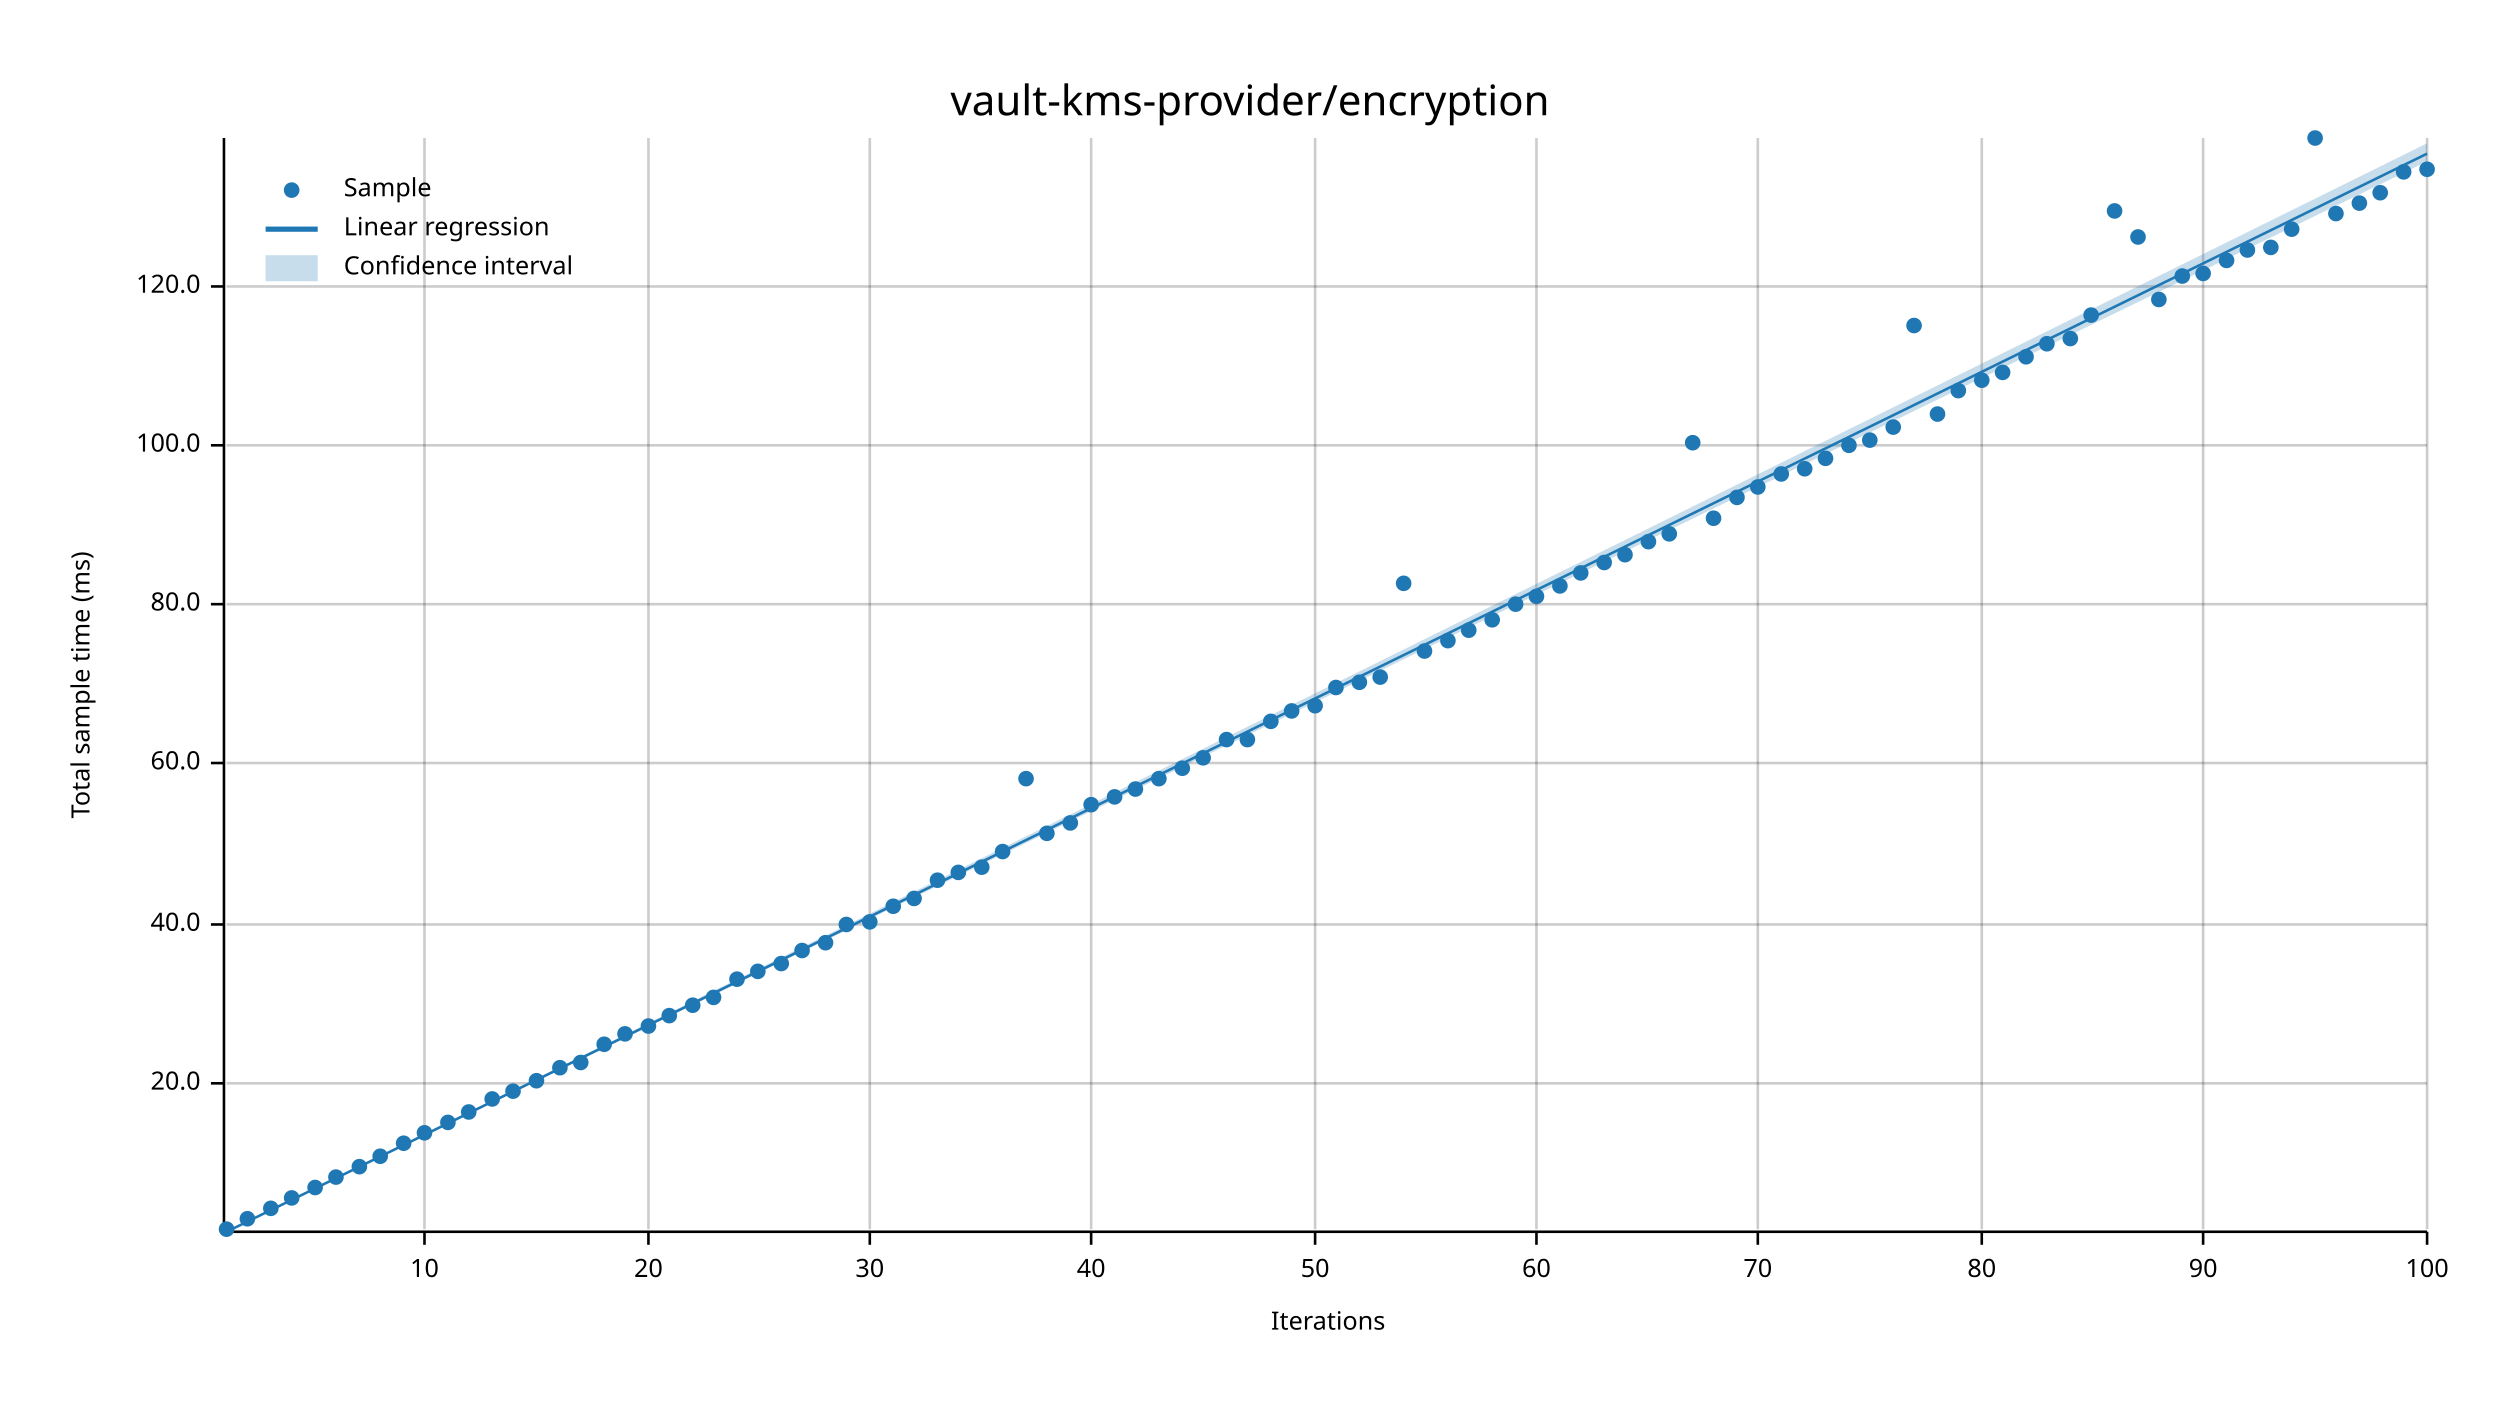
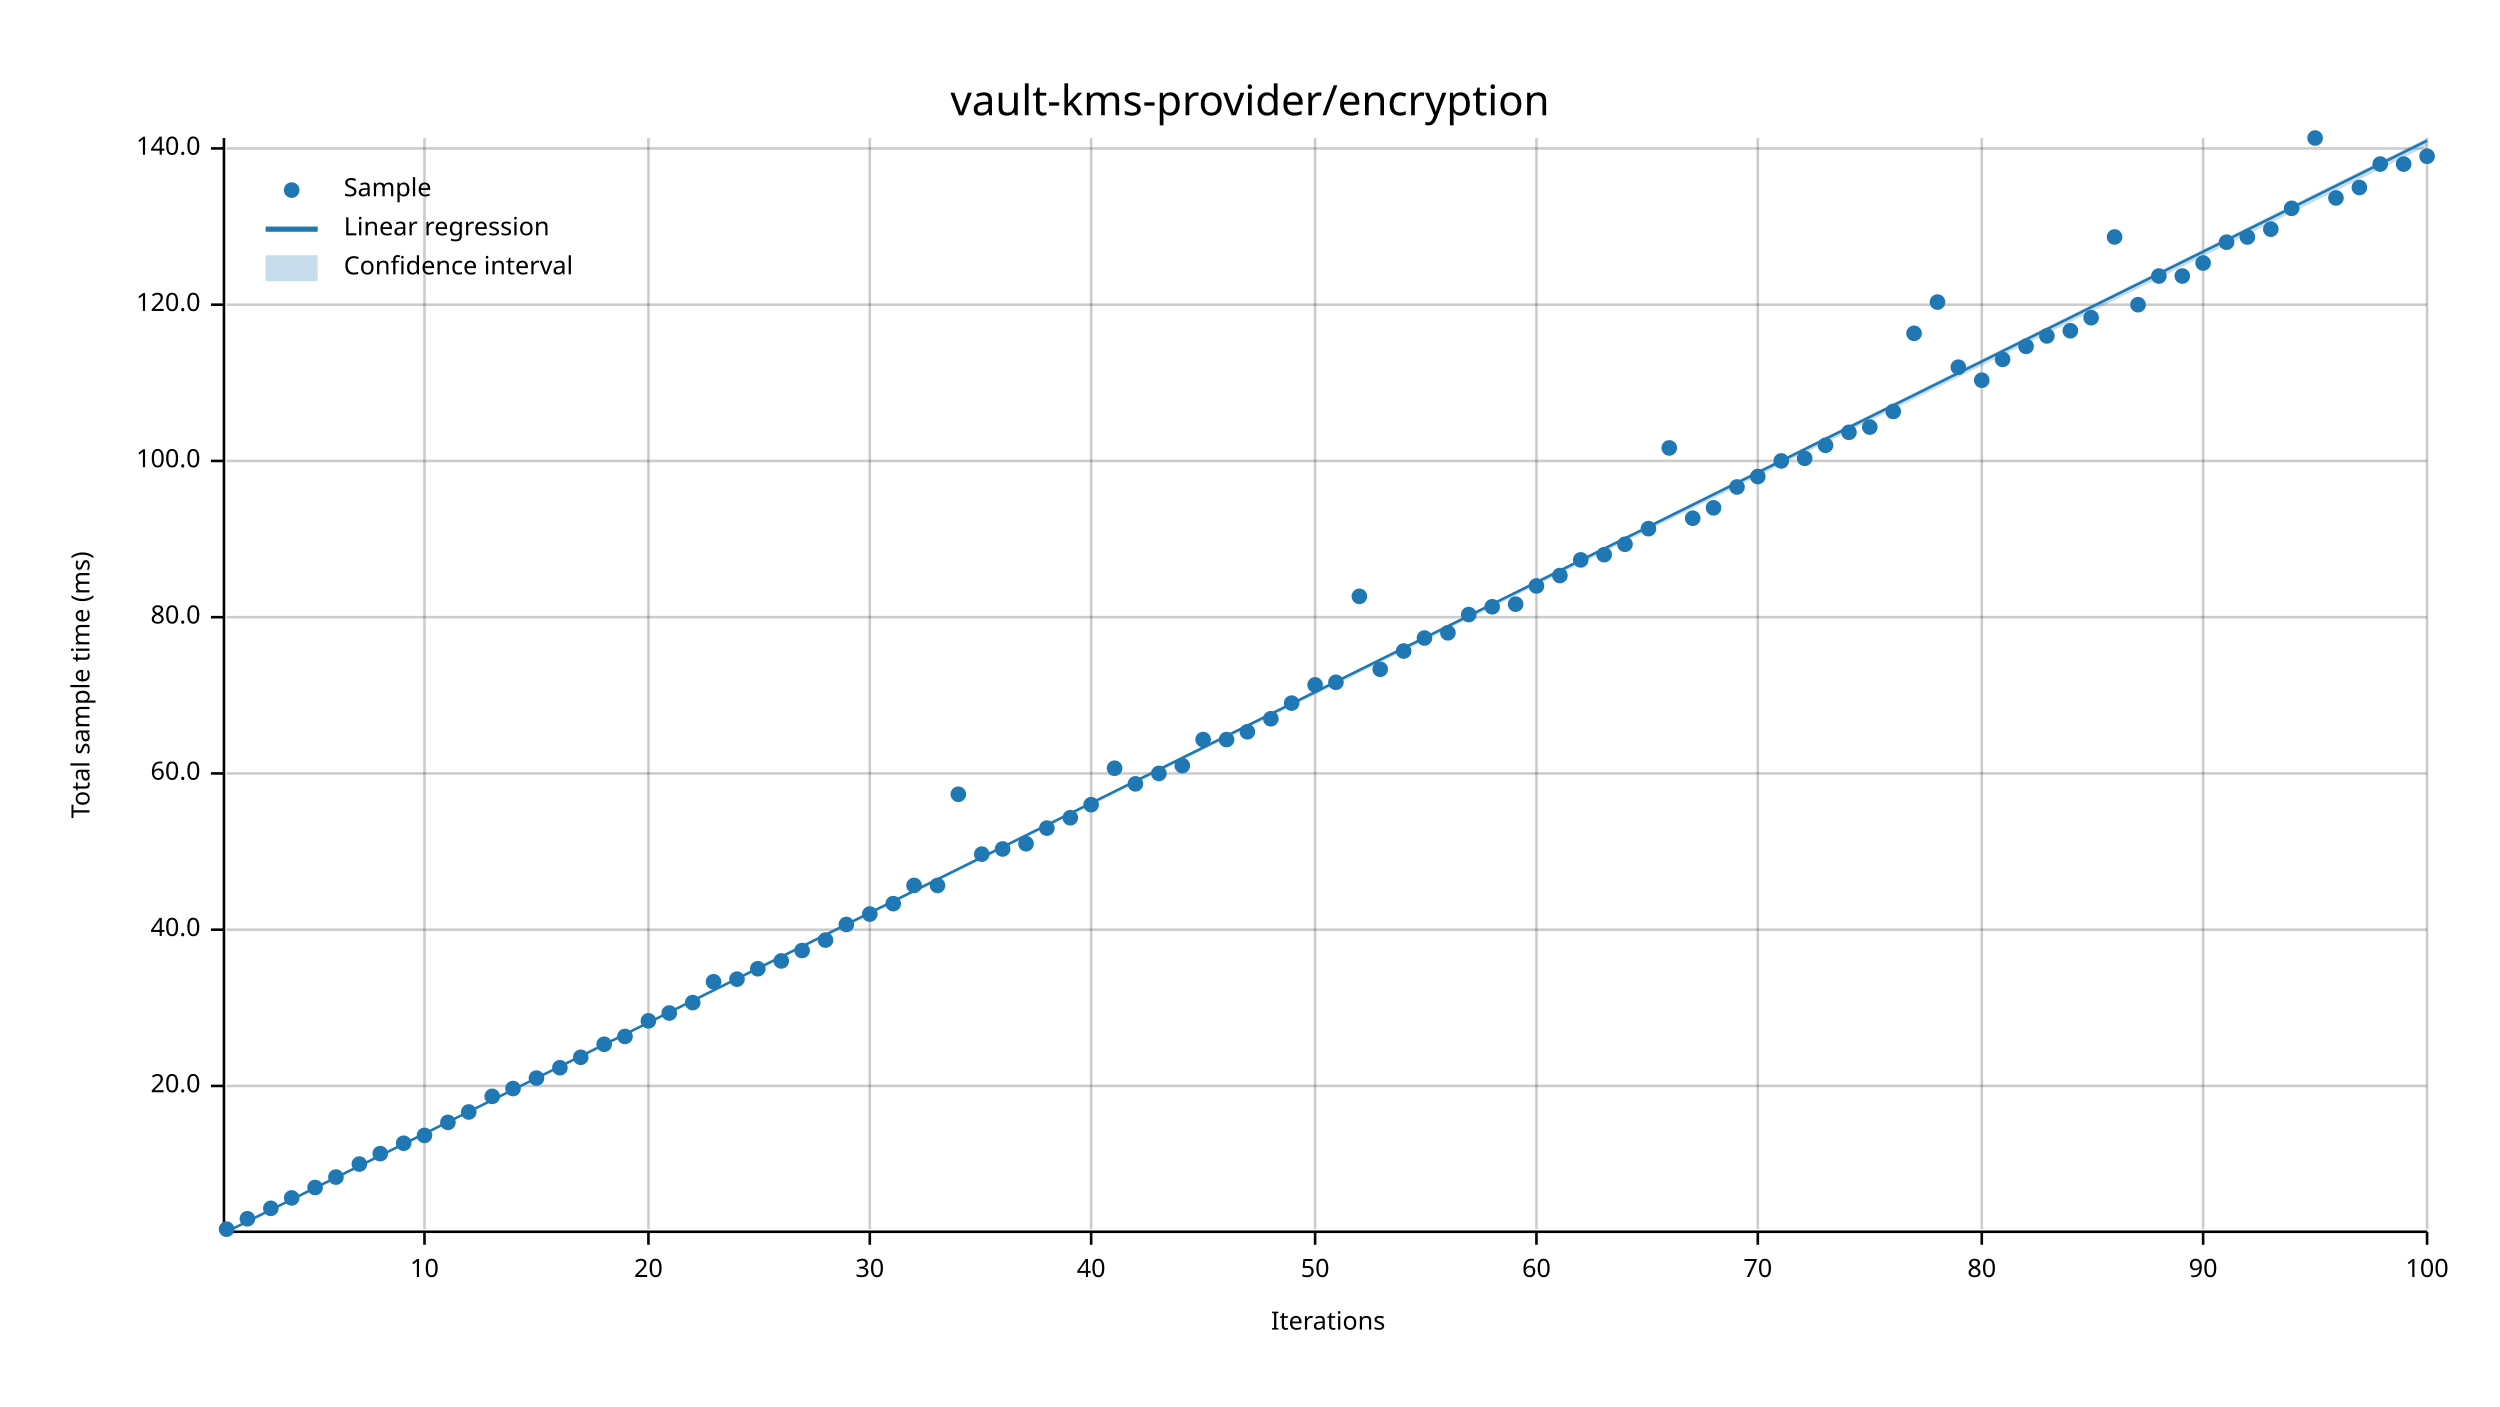
<svg xmlns="http://www.w3.org/2000/svg" width="960" height="540" viewBox="0 0 960 540">
  <text x="480" y="32" dy="0.76em" text-anchor="middle" font-family="sans-serif" font-size="16.129" opacity="1" fill="#000000">
vault-kms-provider/encryption
</text>
  <text x="27" y="263" dy="0.76em" text-anchor="middle" font-family="sans-serif" font-size="9.677" opacity="1" fill="#000000" transform="rotate(270, 27, 263)">
Total sample time (ms)
</text>
  <text x="510" y="513" dy="-0.5ex" text-anchor="middle" font-family="sans-serif" font-size="9.677" opacity="1" fill="#000000">
Iterations
</text>
  <line opacity="0.2" stroke="#000000" stroke-width="1" x1="163" y1="472" x2="163" y2="53" />
  <line opacity="0.2" stroke="#000000" stroke-width="1" x1="249" y1="472" x2="249" y2="53" />
  <line opacity="0.2" stroke="#000000" stroke-width="1" x1="334" y1="472" x2="334" y2="53" />
  <line opacity="0.2" stroke="#000000" stroke-width="1" x1="419" y1="472" x2="419" y2="53" />
  <line opacity="0.2" stroke="#000000" stroke-width="1" x1="505" y1="472" x2="505" y2="53" />
  <line opacity="0.2" stroke="#000000" stroke-width="1" x1="590" y1="472" x2="590" y2="53" />
  <line opacity="0.2" stroke="#000000" stroke-width="1" x1="675" y1="472" x2="675" y2="53" />
  <line opacity="0.2" stroke="#000000" stroke-width="1" x1="761" y1="472" x2="761" y2="53" />
  <line opacity="0.2" stroke="#000000" stroke-width="1" x1="846" y1="472" x2="846" y2="53" />
  <line opacity="0.2" stroke="#000000" stroke-width="1" x1="932" y1="472" x2="932" y2="53" />
-   <line opacity="0.2" stroke="#000000" stroke-width="1" x1="87" y1="416" x2="932" y2="416" />
-   <line opacity="0.2" stroke="#000000" stroke-width="1" x1="87" y1="355" x2="932" y2="355" />
-   <line opacity="0.2" stroke="#000000" stroke-width="1" x1="87" y1="293" x2="932" y2="293" />
-   <line opacity="0.2" stroke="#000000" stroke-width="1" x1="87" y1="232" x2="932" y2="232" />
-   <line opacity="0.2" stroke="#000000" stroke-width="1" x1="87" y1="171" x2="932" y2="171" />
-   <line opacity="0.2" stroke="#000000" stroke-width="1" x1="87" y1="110" x2="932" y2="110" />
+   <line opacity="0.2" stroke="#000000" stroke-width="1" x1="87" y1="417" x2="932" y2="417" />
+   <line opacity="0.2" stroke="#000000" stroke-width="1" x1="87" y1="357" x2="932" y2="357" />
+   <line opacity="0.2" stroke="#000000" stroke-width="1" x1="87" y1="297" x2="932" y2="297" />
+   <line opacity="0.2" stroke="#000000" stroke-width="1" x1="87" y1="237" x2="932" y2="237" />
+   <line opacity="0.2" stroke="#000000" stroke-width="1" x1="87" y1="177" x2="932" y2="177" />
+   <line opacity="0.2" stroke="#000000" stroke-width="1" x1="87" y1="117" x2="932" y2="117" />
+   <line opacity="0.2" stroke="#000000" stroke-width="1" x1="87" y1="57" x2="932" y2="57" />
  <polyline fill="none" opacity="1" stroke="#000000" stroke-width="1" points="86,53 86,472 " />
-   <text x="77" y="416" dy="0.5ex" text-anchor="end" font-family="sans-serif" font-size="9.677" opacity="1" fill="#000000">
+   <text x="77" y="417" dy="0.5ex" text-anchor="end" font-family="sans-serif" font-size="9.677" opacity="1" fill="#000000">
20.0
</text>
-   <polyline fill="none" opacity="1" stroke="#000000" stroke-width="1" points="81,416 86,416 " />
-   <text x="77" y="355" dy="0.5ex" text-anchor="end" font-family="sans-serif" font-size="9.677" opacity="1" fill="#000000">
+   <polyline fill="none" opacity="1" stroke="#000000" stroke-width="1" points="81,417 86,417 " />
+   <text x="77" y="357" dy="0.5ex" text-anchor="end" font-family="sans-serif" font-size="9.677" opacity="1" fill="#000000">
40.0
</text>
-   <polyline fill="none" opacity="1" stroke="#000000" stroke-width="1" points="81,355 86,355 " />
-   <text x="77" y="293" dy="0.5ex" text-anchor="end" font-family="sans-serif" font-size="9.677" opacity="1" fill="#000000">
+   <polyline fill="none" opacity="1" stroke="#000000" stroke-width="1" points="81,357 86,357 " />
+   <text x="77" y="297" dy="0.5ex" text-anchor="end" font-family="sans-serif" font-size="9.677" opacity="1" fill="#000000">
60.0
</text>
-   <polyline fill="none" opacity="1" stroke="#000000" stroke-width="1" points="81,293 86,293 " />
-   <text x="77" y="232" dy="0.5ex" text-anchor="end" font-family="sans-serif" font-size="9.677" opacity="1" fill="#000000">
+   <polyline fill="none" opacity="1" stroke="#000000" stroke-width="1" points="81,297 86,297 " />
+   <text x="77" y="237" dy="0.5ex" text-anchor="end" font-family="sans-serif" font-size="9.677" opacity="1" fill="#000000">
80.0
</text>
-   <polyline fill="none" opacity="1" stroke="#000000" stroke-width="1" points="81,232 86,232 " />
-   <text x="77" y="171" dy="0.5ex" text-anchor="end" font-family="sans-serif" font-size="9.677" opacity="1" fill="#000000">
+   <polyline fill="none" opacity="1" stroke="#000000" stroke-width="1" points="81,237 86,237 " />
+   <text x="77" y="177" dy="0.5ex" text-anchor="end" font-family="sans-serif" font-size="9.677" opacity="1" fill="#000000">
100.0
</text>
-   <polyline fill="none" opacity="1" stroke="#000000" stroke-width="1" points="81,171 86,171 " />
-   <text x="77" y="110" dy="0.5ex" text-anchor="end" font-family="sans-serif" font-size="9.677" opacity="1" fill="#000000">
+   <polyline fill="none" opacity="1" stroke="#000000" stroke-width="1" points="81,177 86,177 " />
+   <text x="77" y="117" dy="0.5ex" text-anchor="end" font-family="sans-serif" font-size="9.677" opacity="1" fill="#000000">
120.0
</text>
-   <polyline fill="none" opacity="1" stroke="#000000" stroke-width="1" points="81,110 86,110 " />
+   <polyline fill="none" opacity="1" stroke="#000000" stroke-width="1" points="81,117 86,117 " />
+   <text x="77" y="57" dy="0.5ex" text-anchor="end" font-family="sans-serif" font-size="9.677" opacity="1" fill="#000000">
+ 140.0
+ </text>
+   <polyline fill="none" opacity="1" stroke="#000000" stroke-width="1" points="81,57 86,57 " />
  <polyline fill="none" opacity="1" stroke="#000000" stroke-width="1" points="87,473 932,473 " />
  <text x="163" y="483" dy="0.76em" text-anchor="middle" font-family="sans-serif" font-size="9.677" opacity="1" fill="#000000">
10
</text>
  <polyline fill="none" opacity="1" stroke="#000000" stroke-width="1" points="163,473 163,478 " />
  <text x="249" y="483" dy="0.76em" text-anchor="middle" font-family="sans-serif" font-size="9.677" opacity="1" fill="#000000">
20
</text>
  <polyline fill="none" opacity="1" stroke="#000000" stroke-width="1" points="249,473 249,478 " />
  <text x="334" y="483" dy="0.76em" text-anchor="middle" font-family="sans-serif" font-size="9.677" opacity="1" fill="#000000">
30
</text>
  <polyline fill="none" opacity="1" stroke="#000000" stroke-width="1" points="334,473 334,478 " />
  <text x="419" y="483" dy="0.76em" text-anchor="middle" font-family="sans-serif" font-size="9.677" opacity="1" fill="#000000">
40
</text>
  <polyline fill="none" opacity="1" stroke="#000000" stroke-width="1" points="419,473 419,478 " />
  <text x="505" y="483" dy="0.76em" text-anchor="middle" font-family="sans-serif" font-size="9.677" opacity="1" fill="#000000">
50
</text>
  <polyline fill="none" opacity="1" stroke="#000000" stroke-width="1" points="505,473 505,478 " />
  <text x="590" y="483" dy="0.76em" text-anchor="middle" font-family="sans-serif" font-size="9.677" opacity="1" fill="#000000">
60
</text>
  <polyline fill="none" opacity="1" stroke="#000000" stroke-width="1" points="590,473 590,478 " />
  <text x="675" y="483" dy="0.76em" text-anchor="middle" font-family="sans-serif" font-size="9.677" opacity="1" fill="#000000">
70
</text>
  <polyline fill="none" opacity="1" stroke="#000000" stroke-width="1" points="675,473 675,478 " />
  <text x="761" y="483" dy="0.76em" text-anchor="middle" font-family="sans-serif" font-size="9.677" opacity="1" fill="#000000">
80
</text>
  <polyline fill="none" opacity="1" stroke="#000000" stroke-width="1" points="761,473 761,478 " />
  <text x="846" y="483" dy="0.76em" text-anchor="middle" font-family="sans-serif" font-size="9.677" opacity="1" fill="#000000">
90
</text>
  <polyline fill="none" opacity="1" stroke="#000000" stroke-width="1" points="846,473 846,478 " />
  <text x="932" y="483" dy="0.76em" text-anchor="middle" font-family="sans-serif" font-size="9.677" opacity="1" fill="#000000">
100
</text>
  <polyline fill="none" opacity="1" stroke="#000000" stroke-width="1" points="932,473 932,478 " />
  <circle cx="87" cy="472" r="3" opacity="1" fill="#1F78B4" stroke="none" stroke-width="1" />
  <circle cx="95" cy="468" r="3" opacity="1" fill="#1F78B4" stroke="none" stroke-width="1" />
  <circle cx="104" cy="464" r="3" opacity="1" fill="#1F78B4" stroke="none" stroke-width="1" />
  <circle cx="112" cy="460" r="3" opacity="1" fill="#1F78B4" stroke="none" stroke-width="1" />
  <circle cx="121" cy="456" r="3" opacity="1" fill="#1F78B4" stroke="none" stroke-width="1" />
  <circle cx="129" cy="452" r="3" opacity="1" fill="#1F78B4" stroke="none" stroke-width="1" />
-   <circle cx="138" cy="448" r="3" opacity="1" fill="#1F78B4" stroke="none" stroke-width="1" />
-   <circle cx="146" cy="444" r="3" opacity="1" fill="#1F78B4" stroke="none" stroke-width="1" />
+   <circle cx="138" cy="447" r="3" opacity="1" fill="#1F78B4" stroke="none" stroke-width="1" />
+   <circle cx="146" cy="443" r="3" opacity="1" fill="#1F78B4" stroke="none" stroke-width="1" />
  <circle cx="155" cy="439" r="3" opacity="1" fill="#1F78B4" stroke="none" stroke-width="1" />
-   <circle cx="163" cy="435" r="3" opacity="1" fill="#1F78B4" stroke="none" stroke-width="1" />
+   <circle cx="163" cy="436" r="3" opacity="1" fill="#1F78B4" stroke="none" stroke-width="1" />
  <circle cx="172" cy="431" r="3" opacity="1" fill="#1F78B4" stroke="none" stroke-width="1" />
  <circle cx="180" cy="427" r="3" opacity="1" fill="#1F78B4" stroke="none" stroke-width="1" />
-   <circle cx="189" cy="422" r="3" opacity="1" fill="#1F78B4" stroke="none" stroke-width="1" />
-   <circle cx="197" cy="419" r="3" opacity="1" fill="#1F78B4" stroke="none" stroke-width="1" />
-   <circle cx="206" cy="415" r="3" opacity="1" fill="#1F78B4" stroke="none" stroke-width="1" />
+   <circle cx="189" cy="421" r="3" opacity="1" fill="#1F78B4" stroke="none" stroke-width="1" />
+   <circle cx="197" cy="418" r="3" opacity="1" fill="#1F78B4" stroke="none" stroke-width="1" />
+   <circle cx="206" cy="414" r="3" opacity="1" fill="#1F78B4" stroke="none" stroke-width="1" />
  <circle cx="215" cy="410" r="3" opacity="1" fill="#1F78B4" stroke="none" stroke-width="1" />
-   <circle cx="223" cy="408" r="3" opacity="1" fill="#1F78B4" stroke="none" stroke-width="1" />
+   <circle cx="223" cy="406" r="3" opacity="1" fill="#1F78B4" stroke="none" stroke-width="1" />
  <circle cx="232" cy="401" r="3" opacity="1" fill="#1F78B4" stroke="none" stroke-width="1" />
-   <circle cx="240" cy="397" r="3" opacity="1" fill="#1F78B4" stroke="none" stroke-width="1" />
-   <circle cx="249" cy="394" r="3" opacity="1" fill="#1F78B4" stroke="none" stroke-width="1" />
-   <circle cx="257" cy="390" r="3" opacity="1" fill="#1F78B4" stroke="none" stroke-width="1" />
-   <circle cx="266" cy="386" r="3" opacity="1" fill="#1F78B4" stroke="none" stroke-width="1" />
-   <circle cx="274" cy="383" r="3" opacity="1" fill="#1F78B4" stroke="none" stroke-width="1" />
+   <circle cx="240" cy="398" r="3" opacity="1" fill="#1F78B4" stroke="none" stroke-width="1" />
+   <circle cx="249" cy="392" r="3" opacity="1" fill="#1F78B4" stroke="none" stroke-width="1" />
+   <circle cx="257" cy="389" r="3" opacity="1" fill="#1F78B4" stroke="none" stroke-width="1" />
+   <circle cx="266" cy="385" r="3" opacity="1" fill="#1F78B4" stroke="none" stroke-width="1" />
+   <circle cx="274" cy="377" r="3" opacity="1" fill="#1F78B4" stroke="none" stroke-width="1" />
  <circle cx="283" cy="376" r="3" opacity="1" fill="#1F78B4" stroke="none" stroke-width="1" />
-   <circle cx="291" cy="373" r="3" opacity="1" fill="#1F78B4" stroke="none" stroke-width="1" />
-   <circle cx="300" cy="370" r="3" opacity="1" fill="#1F78B4" stroke="none" stroke-width="1" />
+   <circle cx="291" cy="372" r="3" opacity="1" fill="#1F78B4" stroke="none" stroke-width="1" />
+   <circle cx="300" cy="369" r="3" opacity="1" fill="#1F78B4" stroke="none" stroke-width="1" />
  <circle cx="308" cy="365" r="3" opacity="1" fill="#1F78B4" stroke="none" stroke-width="1" />
-   <circle cx="317" cy="362" r="3" opacity="1" fill="#1F78B4" stroke="none" stroke-width="1" />
+   <circle cx="317" cy="361" r="3" opacity="1" fill="#1F78B4" stroke="none" stroke-width="1" />
  <circle cx="325" cy="355" r="3" opacity="1" fill="#1F78B4" stroke="none" stroke-width="1" />
-   <circle cx="334" cy="354" r="3" opacity="1" fill="#1F78B4" stroke="none" stroke-width="1" />
-   <circle cx="343" cy="348" r="3" opacity="1" fill="#1F78B4" stroke="none" stroke-width="1" />
-   <circle cx="351" cy="345" r="3" opacity="1" fill="#1F78B4" stroke="none" stroke-width="1" />
-   <circle cx="360" cy="338" r="3" opacity="1" fill="#1F78B4" stroke="none" stroke-width="1" />
-   <circle cx="368" cy="335" r="3" opacity="1" fill="#1F78B4" stroke="none" stroke-width="1" />
-   <circle cx="377" cy="333" r="3" opacity="1" fill="#1F78B4" stroke="none" stroke-width="1" />
-   <circle cx="385" cy="327" r="3" opacity="1" fill="#1F78B4" stroke="none" stroke-width="1" />
-   <circle cx="394" cy="299" r="3" opacity="1" fill="#1F78B4" stroke="none" stroke-width="1" />
-   <circle cx="402" cy="320" r="3" opacity="1" fill="#1F78B4" stroke="none" stroke-width="1" />
-   <circle cx="411" cy="316" r="3" opacity="1" fill="#1F78B4" stroke="none" stroke-width="1" />
+   <circle cx="334" cy="351" r="3" opacity="1" fill="#1F78B4" stroke="none" stroke-width="1" />
+   <circle cx="343" cy="347" r="3" opacity="1" fill="#1F78B4" stroke="none" stroke-width="1" />
+   <circle cx="351" cy="340" r="3" opacity="1" fill="#1F78B4" stroke="none" stroke-width="1" />
+   <circle cx="360" cy="340" r="3" opacity="1" fill="#1F78B4" stroke="none" stroke-width="1" />
+   <circle cx="368" cy="305" r="3" opacity="1" fill="#1F78B4" stroke="none" stroke-width="1" />
+   <circle cx="377" cy="328" r="3" opacity="1" fill="#1F78B4" stroke="none" stroke-width="1" />
+   <circle cx="385" cy="326" r="3" opacity="1" fill="#1F78B4" stroke="none" stroke-width="1" />
+   <circle cx="394" cy="324" r="3" opacity="1" fill="#1F78B4" stroke="none" stroke-width="1" />
+   <circle cx="402" cy="318" r="3" opacity="1" fill="#1F78B4" stroke="none" stroke-width="1" />
+   <circle cx="411" cy="314" r="3" opacity="1" fill="#1F78B4" stroke="none" stroke-width="1" />
  <circle cx="419" cy="309" r="3" opacity="1" fill="#1F78B4" stroke="none" stroke-width="1" />
-   <circle cx="428" cy="306" r="3" opacity="1" fill="#1F78B4" stroke="none" stroke-width="1" />
-   <circle cx="436" cy="303" r="3" opacity="1" fill="#1F78B4" stroke="none" stroke-width="1" />
-   <circle cx="445" cy="299" r="3" opacity="1" fill="#1F78B4" stroke="none" stroke-width="1" />
-   <circle cx="454" cy="295" r="3" opacity="1" fill="#1F78B4" stroke="none" stroke-width="1" />
-   <circle cx="462" cy="291" r="3" opacity="1" fill="#1F78B4" stroke="none" stroke-width="1" />
+   <circle cx="428" cy="295" r="3" opacity="1" fill="#1F78B4" stroke="none" stroke-width="1" />
+   <circle cx="436" cy="301" r="3" opacity="1" fill="#1F78B4" stroke="none" stroke-width="1" />
+   <circle cx="445" cy="297" r="3" opacity="1" fill="#1F78B4" stroke="none" stroke-width="1" />
+   <circle cx="454" cy="294" r="3" opacity="1" fill="#1F78B4" stroke="none" stroke-width="1" />
+   <circle cx="462" cy="284" r="3" opacity="1" fill="#1F78B4" stroke="none" stroke-width="1" />
  <circle cx="471" cy="284" r="3" opacity="1" fill="#1F78B4" stroke="none" stroke-width="1" />
-   <circle cx="479" cy="284" r="3" opacity="1" fill="#1F78B4" stroke="none" stroke-width="1" />
-   <circle cx="488" cy="277" r="3" opacity="1" fill="#1F78B4" stroke="none" stroke-width="1" />
-   <circle cx="496" cy="273" r="3" opacity="1" fill="#1F78B4" stroke="none" stroke-width="1" />
-   <circle cx="505" cy="271" r="3" opacity="1" fill="#1F78B4" stroke="none" stroke-width="1" />
-   <circle cx="513" cy="264" r="3" opacity="1" fill="#1F78B4" stroke="none" stroke-width="1" />
-   <circle cx="522" cy="262" r="3" opacity="1" fill="#1F78B4" stroke="none" stroke-width="1" />
-   <circle cx="530" cy="260" r="3" opacity="1" fill="#1F78B4" stroke="none" stroke-width="1" />
-   <circle cx="539" cy="224" r="3" opacity="1" fill="#1F78B4" stroke="none" stroke-width="1" />
-   <circle cx="547" cy="250" r="3" opacity="1" fill="#1F78B4" stroke="none" stroke-width="1" />
-   <circle cx="556" cy="246" r="3" opacity="1" fill="#1F78B4" stroke="none" stroke-width="1" />
-   <circle cx="564" cy="242" r="3" opacity="1" fill="#1F78B4" stroke="none" stroke-width="1" />
-   <circle cx="573" cy="238" r="3" opacity="1" fill="#1F78B4" stroke="none" stroke-width="1" />
+   <circle cx="479" cy="281" r="3" opacity="1" fill="#1F78B4" stroke="none" stroke-width="1" />
+   <circle cx="488" cy="276" r="3" opacity="1" fill="#1F78B4" stroke="none" stroke-width="1" />
+   <circle cx="496" cy="270" r="3" opacity="1" fill="#1F78B4" stroke="none" stroke-width="1" />
+   <circle cx="505" cy="263" r="3" opacity="1" fill="#1F78B4" stroke="none" stroke-width="1" />
+   <circle cx="513" cy="262" r="3" opacity="1" fill="#1F78B4" stroke="none" stroke-width="1" />
+   <circle cx="522" cy="229" r="3" opacity="1" fill="#1F78B4" stroke="none" stroke-width="1" />
+   <circle cx="530" cy="257" r="3" opacity="1" fill="#1F78B4" stroke="none" stroke-width="1" />
+   <circle cx="539" cy="250" r="3" opacity="1" fill="#1F78B4" stroke="none" stroke-width="1" />
+   <circle cx="547" cy="245" r="3" opacity="1" fill="#1F78B4" stroke="none" stroke-width="1" />
+   <circle cx="556" cy="243" r="3" opacity="1" fill="#1F78B4" stroke="none" stroke-width="1" />
+   <circle cx="564" cy="236" r="3" opacity="1" fill="#1F78B4" stroke="none" stroke-width="1" />
+   <circle cx="573" cy="233" r="3" opacity="1" fill="#1F78B4" stroke="none" stroke-width="1" />
  <circle cx="582" cy="232" r="3" opacity="1" fill="#1F78B4" stroke="none" stroke-width="1" />
-   <circle cx="590" cy="229" r="3" opacity="1" fill="#1F78B4" stroke="none" stroke-width="1" />
-   <circle cx="599" cy="225" r="3" opacity="1" fill="#1F78B4" stroke="none" stroke-width="1" />
-   <circle cx="607" cy="220" r="3" opacity="1" fill="#1F78B4" stroke="none" stroke-width="1" />
-   <circle cx="616" cy="216" r="3" opacity="1" fill="#1F78B4" stroke="none" stroke-width="1" />
-   <circle cx="624" cy="213" r="3" opacity="1" fill="#1F78B4" stroke="none" stroke-width="1" />
-   <circle cx="633" cy="208" r="3" opacity="1" fill="#1F78B4" stroke="none" stroke-width="1" />
-   <circle cx="641" cy="205" r="3" opacity="1" fill="#1F78B4" stroke="none" stroke-width="1" />
-   <circle cx="650" cy="170" r="3" opacity="1" fill="#1F78B4" stroke="none" stroke-width="1" />
-   <circle cx="658" cy="199" r="3" opacity="1" fill="#1F78B4" stroke="none" stroke-width="1" />
-   <circle cx="667" cy="191" r="3" opacity="1" fill="#1F78B4" stroke="none" stroke-width="1" />
-   <circle cx="675" cy="187" r="3" opacity="1" fill="#1F78B4" stroke="none" stroke-width="1" />
-   <circle cx="684" cy="182" r="3" opacity="1" fill="#1F78B4" stroke="none" stroke-width="1" />
-   <circle cx="693" cy="180" r="3" opacity="1" fill="#1F78B4" stroke="none" stroke-width="1" />
-   <circle cx="701" cy="176" r="3" opacity="1" fill="#1F78B4" stroke="none" stroke-width="1" />
-   <circle cx="710" cy="171" r="3" opacity="1" fill="#1F78B4" stroke="none" stroke-width="1" />
-   <circle cx="718" cy="169" r="3" opacity="1" fill="#1F78B4" stroke="none" stroke-width="1" />
-   <circle cx="727" cy="164" r="3" opacity="1" fill="#1F78B4" stroke="none" stroke-width="1" />
-   <circle cx="735" cy="125" r="3" opacity="1" fill="#1F78B4" stroke="none" stroke-width="1" />
-   <circle cx="744" cy="159" r="3" opacity="1" fill="#1F78B4" stroke="none" stroke-width="1" />
-   <circle cx="752" cy="150" r="3" opacity="1" fill="#1F78B4" stroke="none" stroke-width="1" />
+   <circle cx="590" cy="225" r="3" opacity="1" fill="#1F78B4" stroke="none" stroke-width="1" />
+   <circle cx="599" cy="221" r="3" opacity="1" fill="#1F78B4" stroke="none" stroke-width="1" />
+   <circle cx="607" cy="215" r="3" opacity="1" fill="#1F78B4" stroke="none" stroke-width="1" />
+   <circle cx="616" cy="213" r="3" opacity="1" fill="#1F78B4" stroke="none" stroke-width="1" />
+   <circle cx="624" cy="209" r="3" opacity="1" fill="#1F78B4" stroke="none" stroke-width="1" />
+   <circle cx="633" cy="203" r="3" opacity="1" fill="#1F78B4" stroke="none" stroke-width="1" />
+   <circle cx="641" cy="172" r="3" opacity="1" fill="#1F78B4" stroke="none" stroke-width="1" />
+   <circle cx="650" cy="199" r="3" opacity="1" fill="#1F78B4" stroke="none" stroke-width="1" />
+   <circle cx="658" cy="195" r="3" opacity="1" fill="#1F78B4" stroke="none" stroke-width="1" />
+   <circle cx="667" cy="187" r="3" opacity="1" fill="#1F78B4" stroke="none" stroke-width="1" />
+   <circle cx="675" cy="183" r="3" opacity="1" fill="#1F78B4" stroke="none" stroke-width="1" />
+   <circle cx="684" cy="177" r="3" opacity="1" fill="#1F78B4" stroke="none" stroke-width="1" />
+   <circle cx="693" cy="176" r="3" opacity="1" fill="#1F78B4" stroke="none" stroke-width="1" />
+   <circle cx="701" cy="171" r="3" opacity="1" fill="#1F78B4" stroke="none" stroke-width="1" />
+   <circle cx="710" cy="166" r="3" opacity="1" fill="#1F78B4" stroke="none" stroke-width="1" />
+   <circle cx="718" cy="164" r="3" opacity="1" fill="#1F78B4" stroke="none" stroke-width="1" />
+   <circle cx="727" cy="158" r="3" opacity="1" fill="#1F78B4" stroke="none" stroke-width="1" />
+   <circle cx="735" cy="128" r="3" opacity="1" fill="#1F78B4" stroke="none" stroke-width="1" />
+   <circle cx="744" cy="116" r="3" opacity="1" fill="#1F78B4" stroke="none" stroke-width="1" />
+   <circle cx="752" cy="141" r="3" opacity="1" fill="#1F78B4" stroke="none" stroke-width="1" />
  <circle cx="761" cy="146" r="3" opacity="1" fill="#1F78B4" stroke="none" stroke-width="1" />
-   <circle cx="769" cy="143" r="3" opacity="1" fill="#1F78B4" stroke="none" stroke-width="1" />
-   <circle cx="778" cy="137" r="3" opacity="1" fill="#1F78B4" stroke="none" stroke-width="1" />
-   <circle cx="786" cy="132" r="3" opacity="1" fill="#1F78B4" stroke="none" stroke-width="1" />
-   <circle cx="795" cy="130" r="3" opacity="1" fill="#1F78B4" stroke="none" stroke-width="1" />
-   <circle cx="803" cy="121" r="3" opacity="1" fill="#1F78B4" stroke="none" stroke-width="1" />
-   <circle cx="812" cy="81" r="3" opacity="1" fill="#1F78B4" stroke="none" stroke-width="1" />
-   <circle cx="821" cy="91" r="3" opacity="1" fill="#1F78B4" stroke="none" stroke-width="1" />
-   <circle cx="829" cy="115" r="3" opacity="1" fill="#1F78B4" stroke="none" stroke-width="1" />
+   <circle cx="769" cy="138" r="3" opacity="1" fill="#1F78B4" stroke="none" stroke-width="1" />
+   <circle cx="778" cy="133" r="3" opacity="1" fill="#1F78B4" stroke="none" stroke-width="1" />
+   <circle cx="786" cy="129" r="3" opacity="1" fill="#1F78B4" stroke="none" stroke-width="1" />
+   <circle cx="795" cy="127" r="3" opacity="1" fill="#1F78B4" stroke="none" stroke-width="1" />
+   <circle cx="803" cy="122" r="3" opacity="1" fill="#1F78B4" stroke="none" stroke-width="1" />
+   <circle cx="812" cy="91" r="3" opacity="1" fill="#1F78B4" stroke="none" stroke-width="1" />
+   <circle cx="821" cy="117" r="3" opacity="1" fill="#1F78B4" stroke="none" stroke-width="1" />
+   <circle cx="829" cy="106" r="3" opacity="1" fill="#1F78B4" stroke="none" stroke-width="1" />
  <circle cx="838" cy="106" r="3" opacity="1" fill="#1F78B4" stroke="none" stroke-width="1" />
-   <circle cx="846" cy="105" r="3" opacity="1" fill="#1F78B4" stroke="none" stroke-width="1" />
-   <circle cx="855" cy="100" r="3" opacity="1" fill="#1F78B4" stroke="none" stroke-width="1" />
-   <circle cx="863" cy="96" r="3" opacity="1" fill="#1F78B4" stroke="none" stroke-width="1" />
-   <circle cx="872" cy="95" r="3" opacity="1" fill="#1F78B4" stroke="none" stroke-width="1" />
-   <circle cx="880" cy="88" r="3" opacity="1" fill="#1F78B4" stroke="none" stroke-width="1" />
+   <circle cx="846" cy="101" r="3" opacity="1" fill="#1F78B4" stroke="none" stroke-width="1" />
+   <circle cx="855" cy="93" r="3" opacity="1" fill="#1F78B4" stroke="none" stroke-width="1" />
+   <circle cx="863" cy="91" r="3" opacity="1" fill="#1F78B4" stroke="none" stroke-width="1" />
+   <circle cx="872" cy="88" r="3" opacity="1" fill="#1F78B4" stroke="none" stroke-width="1" />
+   <circle cx="880" cy="80" r="3" opacity="1" fill="#1F78B4" stroke="none" stroke-width="1" />
  <circle cx="889" cy="53" r="3" opacity="1" fill="#1F78B4" stroke="none" stroke-width="1" />
-   <circle cx="897" cy="82" r="3" opacity="1" fill="#1F78B4" stroke="none" stroke-width="1" />
-   <circle cx="906" cy="78" r="3" opacity="1" fill="#1F78B4" stroke="none" stroke-width="1" />
-   <circle cx="914" cy="74" r="3" opacity="1" fill="#1F78B4" stroke="none" stroke-width="1" />
-   <circle cx="923" cy="66" r="3" opacity="1" fill="#1F78B4" stroke="none" stroke-width="1" />
-   <circle cx="932" cy="65" r="3" opacity="1" fill="#1F78B4" stroke="none" stroke-width="1" />
-   <polyline fill="none" opacity="1" stroke="#1F78B4" stroke-width="1" points="87,473 932,59 " />
-   <polygon opacity="0.25" fill="#1F78B4" points="87,473 932,62 932,55 " />
+   <circle cx="897" cy="76" r="3" opacity="1" fill="#1F78B4" stroke="none" stroke-width="1" />
+   <circle cx="906" cy="72" r="3" opacity="1" fill="#1F78B4" stroke="none" stroke-width="1" />
+   <circle cx="914" cy="63" r="3" opacity="1" fill="#1F78B4" stroke="none" stroke-width="1" />
+   <circle cx="923" cy="63" r="3" opacity="1" fill="#1F78B4" stroke="none" stroke-width="1" />
+   <circle cx="932" cy="60" r="3" opacity="1" fill="#1F78B4" stroke="none" stroke-width="1" />
+   <polyline fill="none" opacity="1" stroke="#1F78B4" stroke-width="1" points="87,473 932,54 " />
+   <polygon opacity="0.25" fill="#1F78B4" points="87,473 932,56 932,53 " />
  <text x="132" y="68" dy="0.76em" text-anchor="start" font-family="sans-serif" font-size="9.677" opacity="1" fill="#000000">
Sample
</text>
  <text x="132" y="83" dy="0.76em" text-anchor="start" font-family="sans-serif" font-size="9.677" opacity="1" fill="#000000">
Linear regression
</text>
  <text x="132" y="98" dy="0.76em" text-anchor="start" font-family="sans-serif" font-size="9.677" opacity="1" fill="#000000">
Confidence interval
</text>
  <circle cx="112" cy="73" r="3" opacity="1" fill="#1F78B4" stroke="none" stroke-width="1" />
  <polyline fill="none" opacity="1" stroke="#1F78B4" stroke-width="2" points="102,88 122,88 " />
  <rect x="102" y="98" width="20" height="10" opacity="0.25" fill="#1F78B4" stroke="none" />
</svg>
